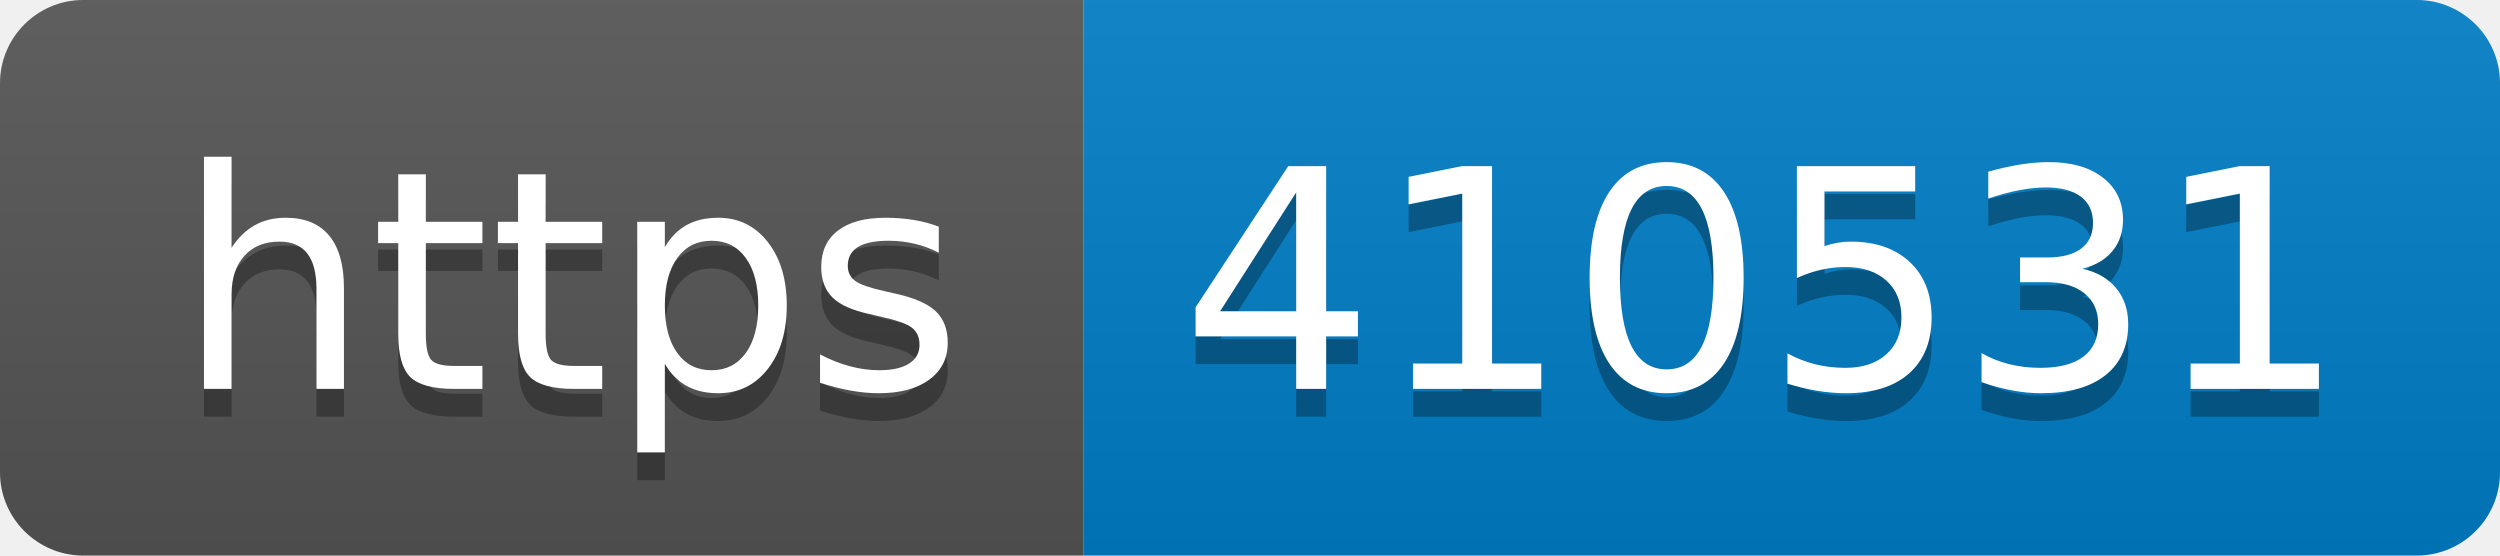
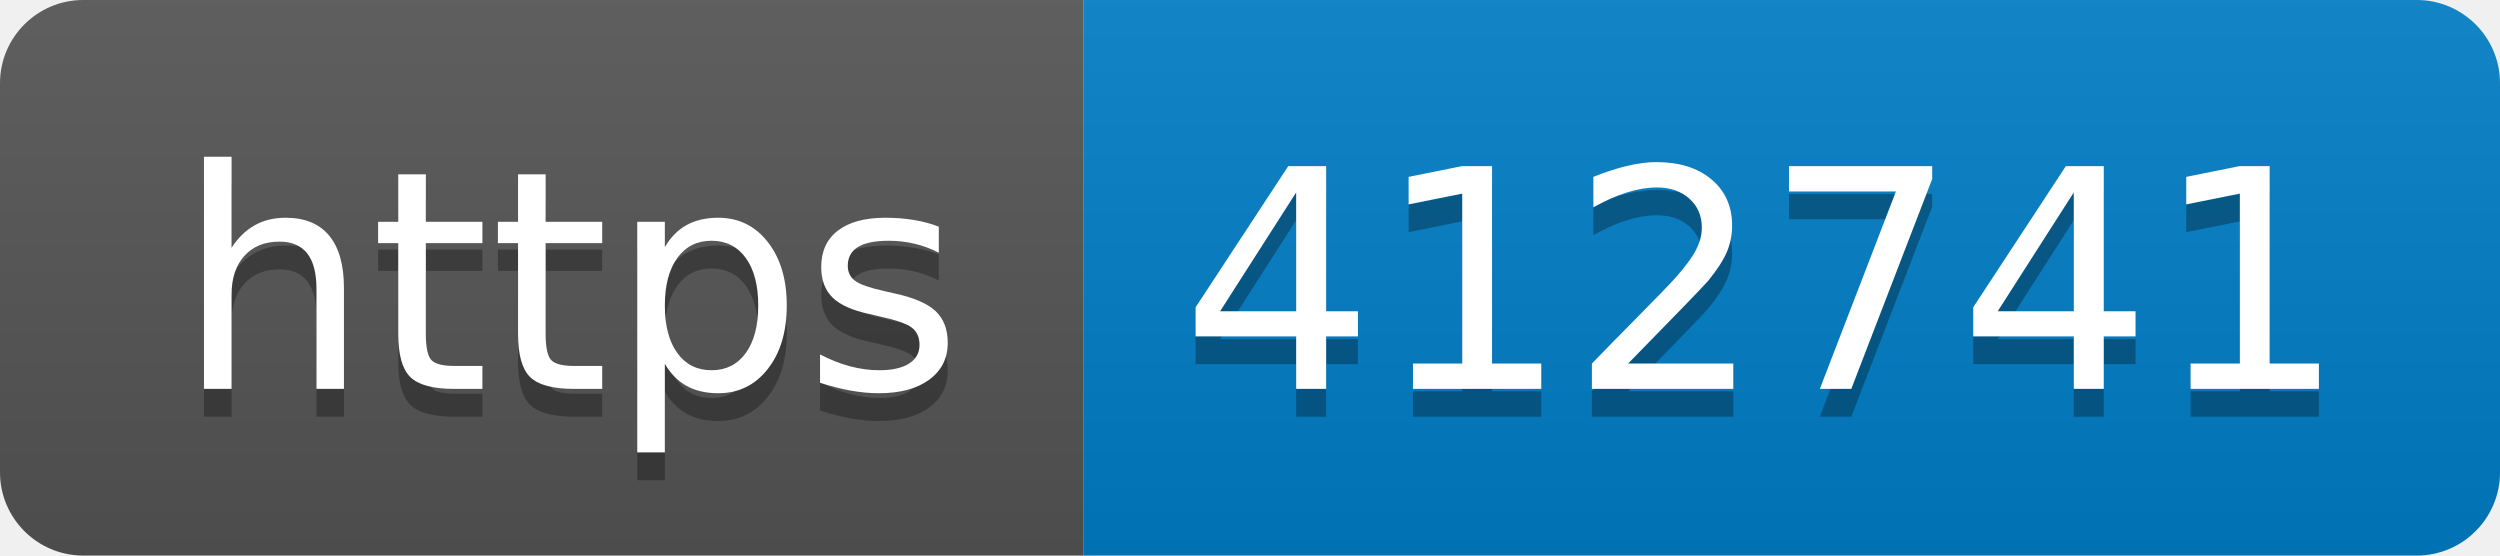
- <svg xmlns="http://www.w3.org/2000/svg" width="90" height="20" role="img" aria-label="https: 410531">
+ <svg xmlns="http://www.w3.org/2000/svg" width="90" height="20" role="img" aria-label="https: 412741">
  <linearGradient id="s" x2="0" y2="100%">
    <stop offset="0" stop-color="#bbb" stop-opacity=".1" />
    <stop offset="1" stop-opacity=".1" />
  </linearGradient>
  <clipPath id="r">
    <rect width="90" height="20" rx="3" fill="#fff" />
  </clipPath>
  <g clip-path="url(#r)">
    <rect width="39" height="20" fill="#555" />
    <rect x="39" width="51" height="20" fill="#007ec6" />
    <rect width="90" height="20" fill="url(#s)" />
  </g>
  <g fill="#fff" text-anchor="middle" font-family="Verdana,Geneva,DejaVu Sans,sans-serif" text-rendering="geometricPrecision" font-size="110">
    <text aria-hidden="true" x="205" y="150" fill="#010101" fill-opacity=".3" transform="scale(.1)" textLength="290">https</text>
    <text x="205" y="140" transform="scale(.1)" fill="#fff" textLength="290">https</text>
-     <text aria-hidden="true" x="635" y="150" fill="#010101" fill-opacity=".3" transform="scale(.1)" textLength="410">410531</text>
-     <text x="635" y="140" transform="scale(.1)" fill="#fff" textLength="410">410531</text>
+     <text aria-hidden="true" x="635" y="150" fill="#010101" fill-opacity=".3" transform="scale(.1)" textLength="410">412741</text>
+     <text x="635" y="140" transform="scale(.1)" fill="#fff" textLength="410">412741</text>
  </g>
</svg>
